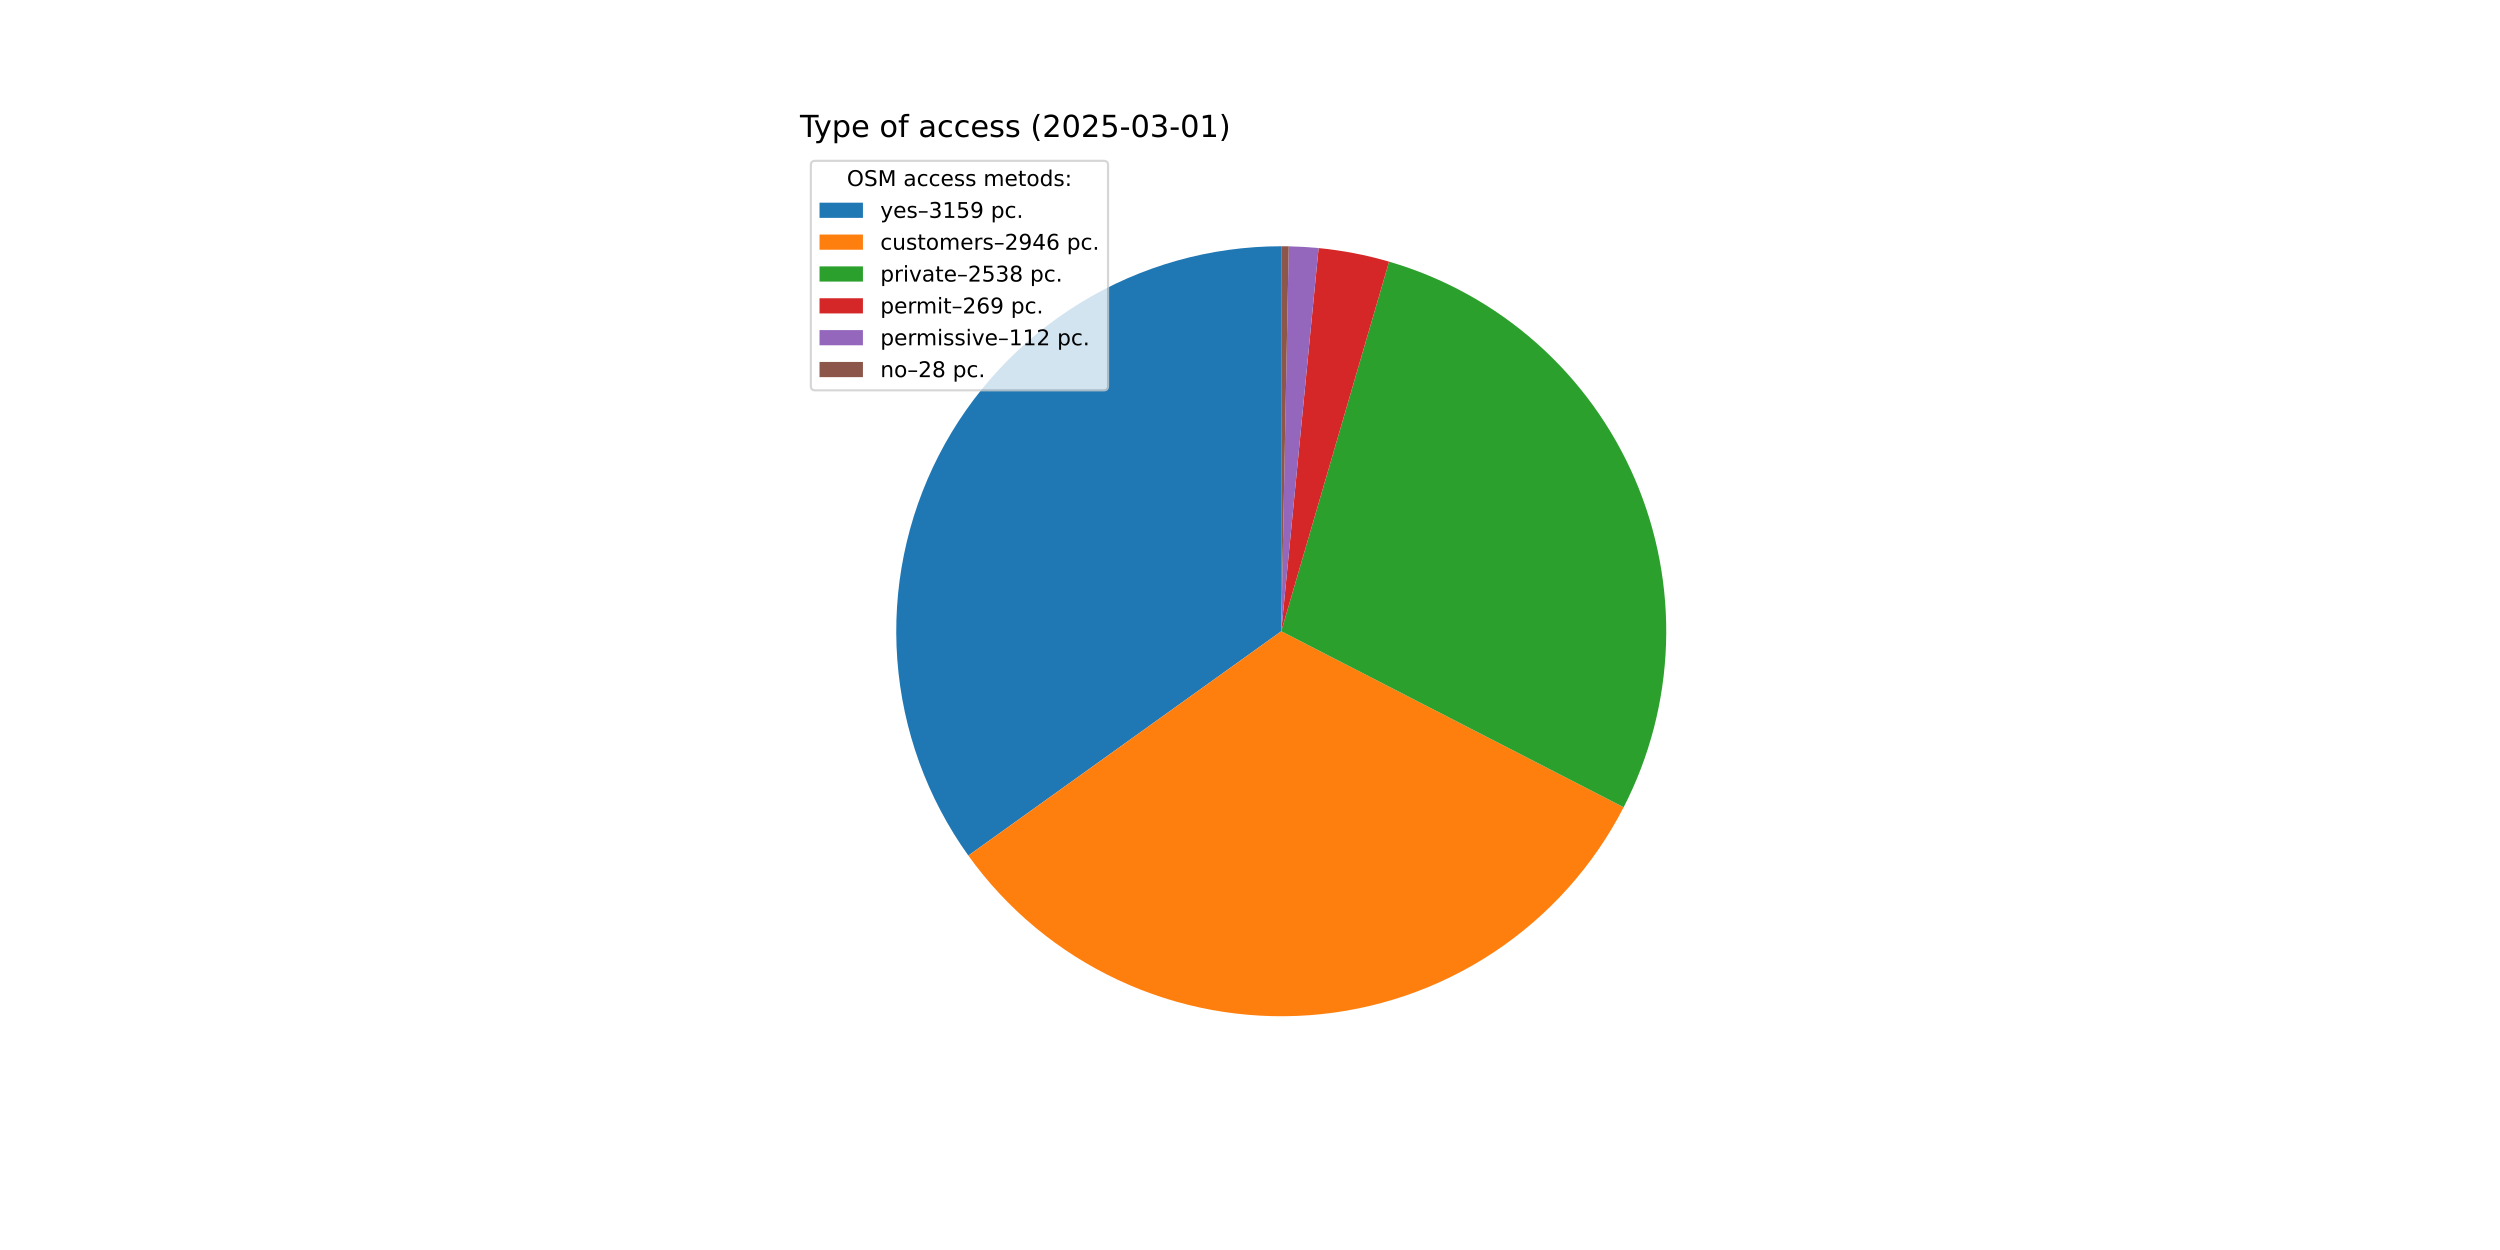
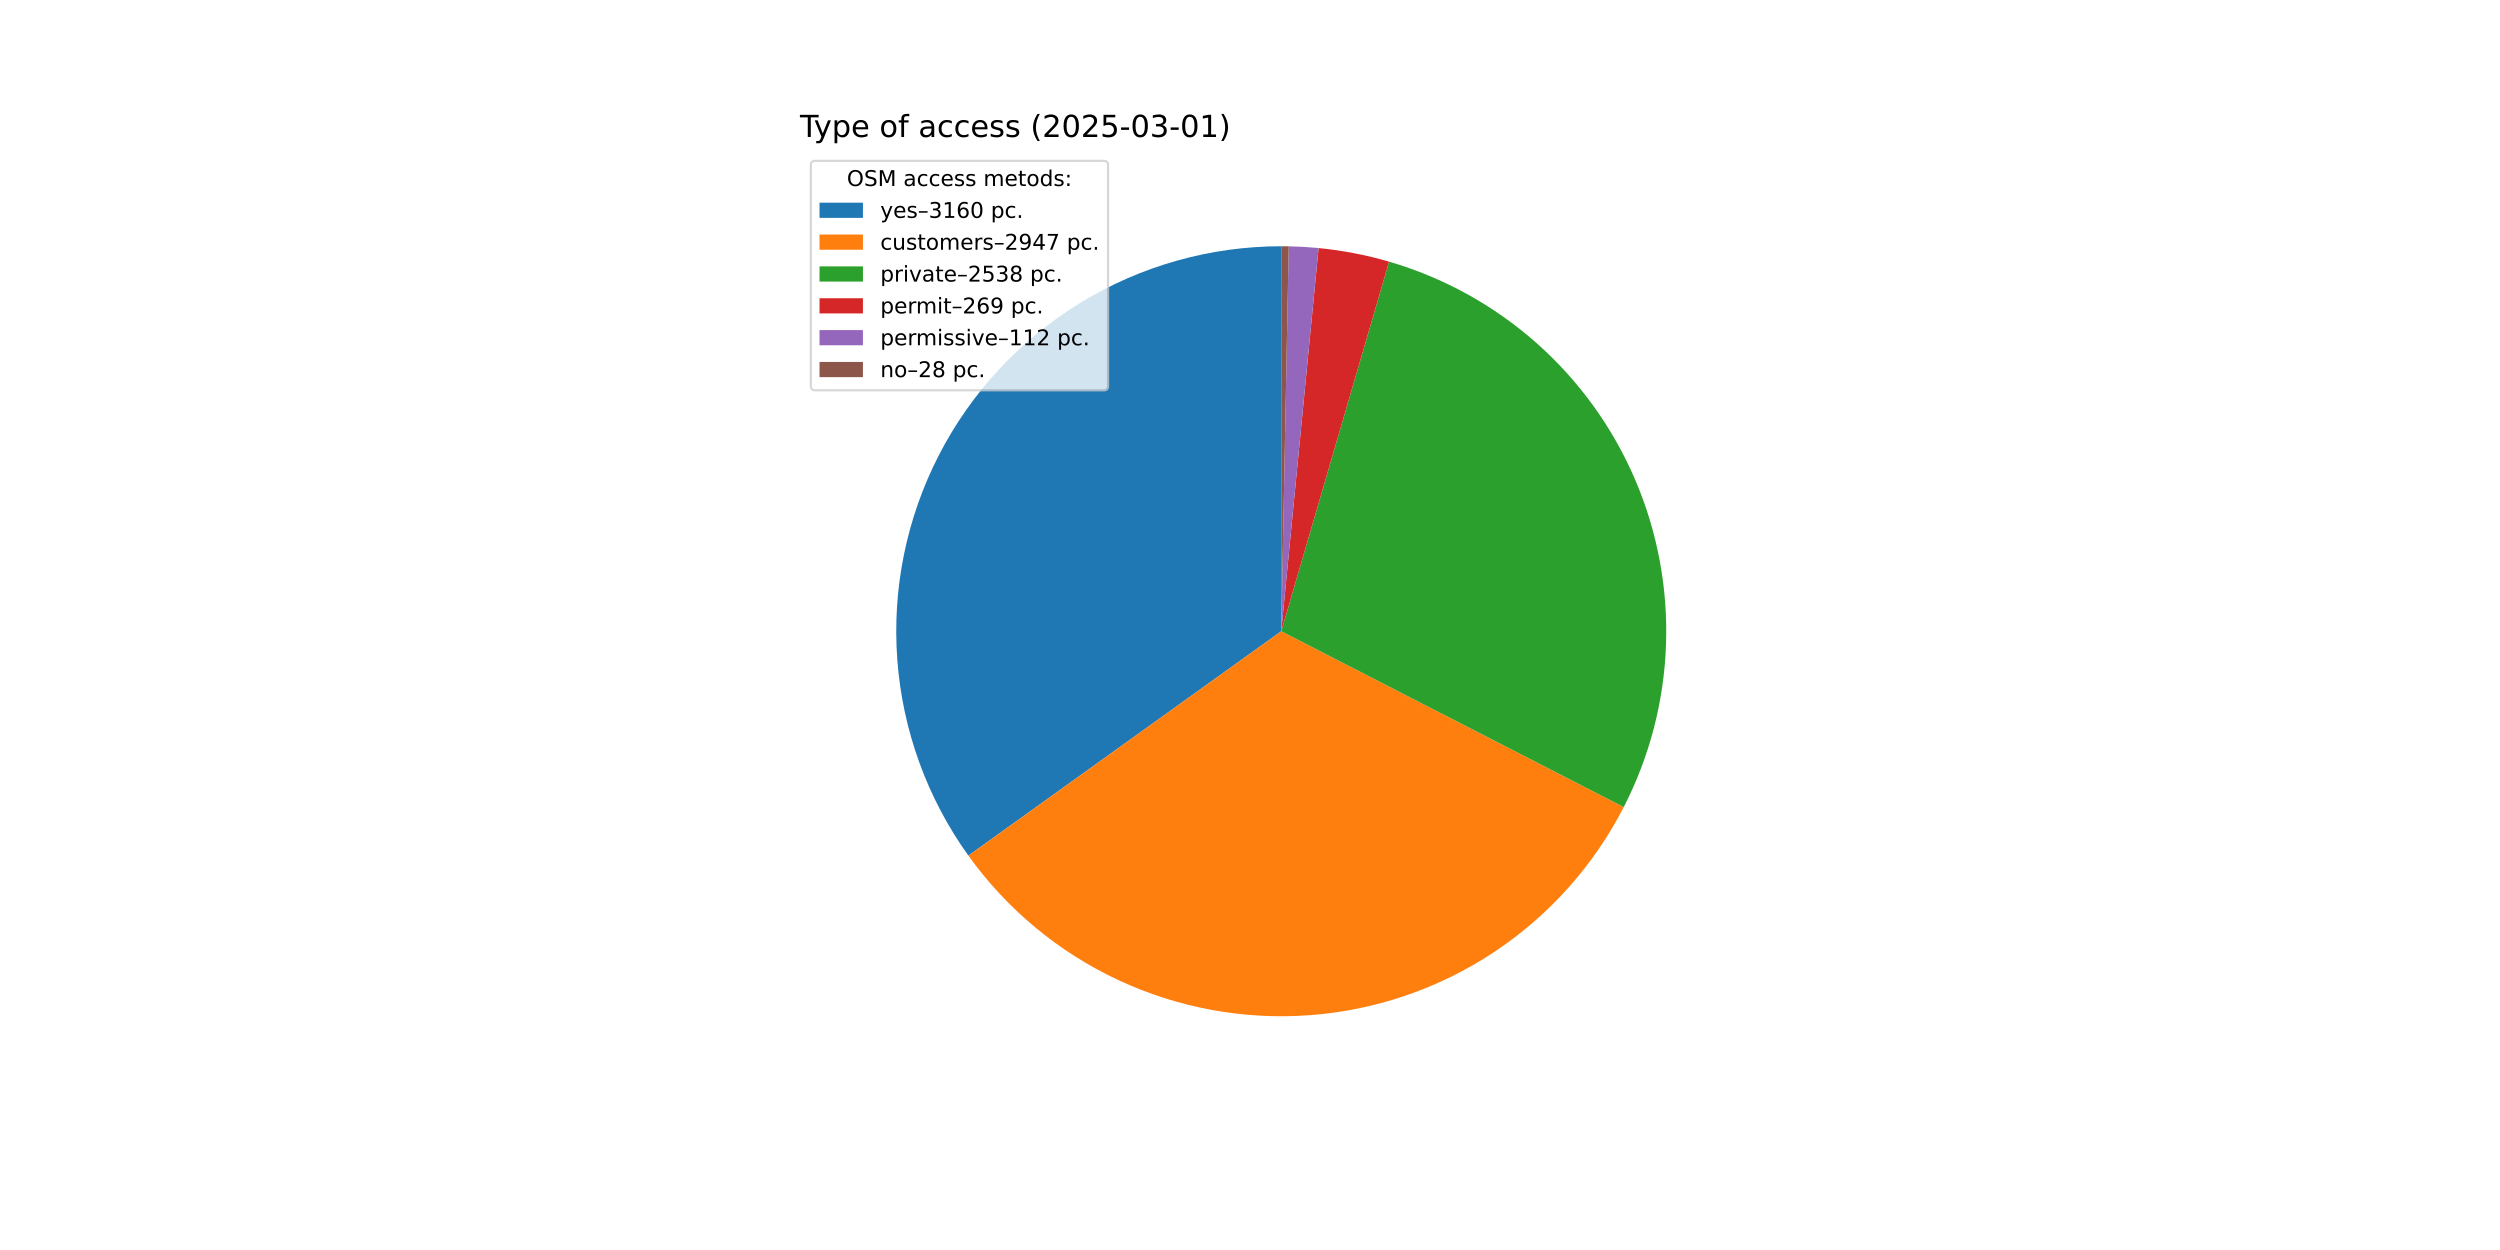
<svg xmlns="http://www.w3.org/2000/svg" xmlns:xlink="http://www.w3.org/1999/xlink" width="1152pt" height="576pt" viewBox="0 0 1152 576" version="1.1">
  <defs>
    <style type="text/css">*{stroke-linejoin: round; stroke-linecap: butt}</style>
  </defs>
  <g id="figure_1">
    <g id="patch_1">
      <path d="M 0 576  L 1152 576  L 1152 0  L 0 0  z " style="fill: #ffffff" />
    </g>
    <g id="axes_1">
      <g id="patch_2">
-         <path d="M 590.4 113.472  C 557.781 113.472 525.786 122.468 497.946 139.467  C 470.107 156.466 447.488 180.818 432.586 209.834  C 417.685 238.85 411.071 271.422 413.474 303.952  C 415.878 336.482 427.207 367.728 446.211 394.239  L 590.4 290.88  z " style="fill: #1f77b4" />
+         <path d="M 590.4 113.472  C 557.778 113.472 525.779 122.47 497.938 139.472  C 470.097 156.474 447.478 180.83 432.578 209.851  C 417.678 238.871 411.067 271.447 413.476 303.98  C 415.885 336.513 427.221 367.76 446.233 394.269  L 590.4 290.88  z " style="fill: #1f77b4" />
      </g>
      <g id="patch_3">
-         <path d="M 446.211 394.239  C 463.919 418.943 487.683 438.686 515.213 451.568  C 542.744 464.449 573.128 470.042 603.441 467.808  C 633.754 465.574 662.99 455.586 688.335 438.807  C 713.679 422.028 734.291 399.014 748.186 371.981  L 590.4 290.88  z " style="fill: #ff7f0e" />
+         <path d="M 446.233 394.269  C 463.948 418.972 487.72 438.712 515.257 451.588  C 542.794 464.464 573.184 470.048 603.5 467.804  C 633.816 465.559 663.052 455.56 688.393 438.769  C 713.733 421.978 734.338 398.952 748.222 371.909  L 590.4 290.88  z " style="fill: #ff7f0e" />
      </g>
      <g id="patch_4">
-         <path d="M 748.186 371.981  C 760.14 348.723 766.805 323.108 767.703 296.974  C 768.602 270.84 763.711 244.828 753.382 220.805  C 743.053 196.782 727.539 175.337 707.955 158.01  C 688.37 140.682 665.194 127.898 640.092 120.573  L 590.4 290.88  z " style="fill: #2ca02c" />
+         <path d="M 748.222 371.909  C 760.163 348.652 766.817 323.04 767.705 296.912  C 768.594 270.783 763.697 244.778 753.364 220.763  C 743.031 196.748 727.516 175.311 707.933 157.991  C 688.35 140.671 665.178 127.891 640.081 120.57  L 590.4 290.88  z " style="fill: #2ca02c" />
      </g>
      <g id="patch_5">
-         <path d="M 640.092 120.573  C 634.791 119.027 629.42 117.728 623.998 116.683  C 618.577 115.637 613.109 114.845 607.613 114.309  L 590.4 290.88  z " style="fill: #d62728" />
+         <path d="M 640.081 120.57  C 634.781 119.024 629.412 117.726 623.991 116.681  C 618.57 115.636 613.104 114.844 607.609 114.309  L 590.4 290.88  z " style="fill: #d62728" />
      </g>
      <g id="patch_6">
-         <path d="M 607.613 114.309  C 605.325 114.086 603.033 113.907 600.738 113.773  C 598.443 113.64 596.146 113.55 593.848 113.505  L 590.4 290.88  z " style="fill: #9467bd" />
+         <path d="M 607.609 114.309  C 605.322 114.086 603.03 113.907 600.736 113.773  C 598.441 113.639 596.145 113.55 593.847 113.505  L 590.4 290.88  z " style="fill: #9467bd" />
      </g>
      <g id="patch_7">
-         <path d="M 593.848 113.505  C 593.273 113.494 592.699 113.486 592.124 113.48  C 591.549 113.475 590.975 113.472 590.4 113.472  L 590.4 290.88  z " style="fill: #8c564b" />
+         <path d="M 593.847 113.505  C 593.273 113.494 592.698 113.486 592.124 113.48  C 591.549 113.475 590.975 113.472 590.4 113.472  L 590.4 290.88  z " style="fill: #8c564b" />
      </g>
      <g id="matplotlib.axis_1" />
      <g id="matplotlib.axis_2" />
      <g id="text_1">
        <g transform="translate(368.64 63.12) scale(0.14 -0.14)">
          <defs>
            <path id="DejaVuSans-54" d="M -19 4666  L 3928 4666  L 3928 4134  L 2272 4134  L 2272 0  L 1638 0  L 1638 4134  L -19 4134  L -19 4666  z " transform="scale(0.015625)" />
            <path id="DejaVuSans-79" d="M 2059 -325  Q 1816 -950 1584 -1140  Q 1353 -1331 966 -1331  L 506 -1331  L 506 -850  L 844 -850  Q 1081 -850 1212 -737  Q 1344 -625 1503 -206  L 1606 56  L 191 3500  L 800 3500  L 1894 763  L 2988 3500  L 3597 3500  L 2059 -325  z " transform="scale(0.015625)" />
            <path id="DejaVuSans-70" d="M 1159 525  L 1159 -1331  L 581 -1331  L 581 3500  L 1159 3500  L 1159 2969  Q 1341 3281 1617 3432  Q 1894 3584 2278 3584  Q 2916 3584 3314 3078  Q 3713 2572 3713 1747  Q 3713 922 3314 415  Q 2916 -91 2278 -91  Q 1894 -91 1617 61  Q 1341 213 1159 525  z M 3116 1747  Q 3116 2381 2855 2742  Q 2594 3103 2138 3103  Q 1681 3103 1420 2742  Q 1159 2381 1159 1747  Q 1159 1113 1420 752  Q 1681 391 2138 391  Q 2594 391 2855 752  Q 3116 1113 3116 1747  z " transform="scale(0.015625)" />
            <path id="DejaVuSans-65" d="M 3597 1894  L 3597 1613  L 953 1613  Q 991 1019 1311 708  Q 1631 397 2203 397  Q 2534 397 2845 478  Q 3156 559 3463 722  L 3463 178  Q 3153 47 2828 -22  Q 2503 -91 2169 -91  Q 1331 -91 842 396  Q 353 884 353 1716  Q 353 2575 817 3079  Q 1281 3584 2069 3584  Q 2775 3584 3186 3129  Q 3597 2675 3597 1894  z M 3022 2063  Q 3016 2534 2758 2815  Q 2500 3097 2075 3097  Q 1594 3097 1305 2825  Q 1016 2553 972 2059  L 3022 2063  z " transform="scale(0.015625)" />
            <path id="DejaVuSans-20" transform="scale(0.015625)" />
            <path id="DejaVuSans-6f" d="M 1959 3097  Q 1497 3097 1228 2736  Q 959 2375 959 1747  Q 959 1119 1226 758  Q 1494 397 1959 397  Q 2419 397 2687 759  Q 2956 1122 2956 1747  Q 2956 2369 2687 2733  Q 2419 3097 1959 3097  z M 1959 3584  Q 2709 3584 3137 3096  Q 3566 2609 3566 1747  Q 3566 888 3137 398  Q 2709 -91 1959 -91  Q 1206 -91 779 398  Q 353 888 353 1747  Q 353 2609 779 3096  Q 1206 3584 1959 3584  z " transform="scale(0.015625)" />
            <path id="DejaVuSans-66" d="M 2375 4863  L 2375 4384  L 1825 4384  Q 1516 4384 1395 4259  Q 1275 4134 1275 3809  L 1275 3500  L 2222 3500  L 2222 3053  L 1275 3053  L 1275 0  L 697 0  L 697 3053  L 147 3053  L 147 3500  L 697 3500  L 697 3744  Q 697 4328 969 4595  Q 1241 4863 1831 4863  L 2375 4863  z " transform="scale(0.015625)" />
            <path id="DejaVuSans-61" d="M 2194 1759  Q 1497 1759 1228 1600  Q 959 1441 959 1056  Q 959 750 1161 570  Q 1363 391 1709 391  Q 2188 391 2477 730  Q 2766 1069 2766 1631  L 2766 1759  L 2194 1759  z M 3341 1997  L 3341 0  L 2766 0  L 2766 531  Q 2569 213 2275 61  Q 1981 -91 1556 -91  Q 1019 -91 701 211  Q 384 513 384 1019  Q 384 1609 779 1909  Q 1175 2209 1959 2209  L 2766 2209  L 2766 2266  Q 2766 2663 2505 2880  Q 2244 3097 1772 3097  Q 1472 3097 1187 3025  Q 903 2953 641 2809  L 641 3341  Q 956 3463 1253 3523  Q 1550 3584 1831 3584  Q 2591 3584 2966 3190  Q 3341 2797 3341 1997  z " transform="scale(0.015625)" />
            <path id="DejaVuSans-63" d="M 3122 3366  L 3122 2828  Q 2878 2963 2633 3030  Q 2388 3097 2138 3097  Q 1578 3097 1268 2742  Q 959 2388 959 1747  Q 959 1106 1268 751  Q 1578 397 2138 397  Q 2388 397 2633 464  Q 2878 531 3122 666  L 3122 134  Q 2881 22 2623 -34  Q 2366 -91 2075 -91  Q 1284 -91 818 406  Q 353 903 353 1747  Q 353 2603 823 3093  Q 1294 3584 2113 3584  Q 2378 3584 2631 3529  Q 2884 3475 3122 3366  z " transform="scale(0.015625)" />
            <path id="DejaVuSans-73" d="M 2834 3397  L 2834 2853  Q 2591 2978 2328 3040  Q 2066 3103 1784 3103  Q 1356 3103 1142 2972  Q 928 2841 928 2578  Q 928 2378 1081 2264  Q 1234 2150 1697 2047  L 1894 2003  Q 2506 1872 2764 1633  Q 3022 1394 3022 966  Q 3022 478 2636 193  Q 2250 -91 1575 -91  Q 1294 -91 989 -36  Q 684 19 347 128  L 347 722  Q 666 556 975 473  Q 1284 391 1588 391  Q 1994 391 2212 530  Q 2431 669 2431 922  Q 2431 1156 2273 1281  Q 2116 1406 1581 1522  L 1381 1569  Q 847 1681 609 1914  Q 372 2147 372 2553  Q 372 3047 722 3315  Q 1072 3584 1716 3584  Q 2034 3584 2315 3537  Q 2597 3491 2834 3397  z " transform="scale(0.015625)" />
            <path id="DejaVuSans-28" d="M 1984 4856  Q 1566 4138 1362 3434  Q 1159 2731 1159 2009  Q 1159 1288 1364 580  Q 1569 -128 1984 -844  L 1484 -844  Q 1016 -109 783 600  Q 550 1309 550 2009  Q 550 2706 781 3412  Q 1013 4119 1484 4856  L 1984 4856  z " transform="scale(0.015625)" />
            <path id="DejaVuSans-32" d="M 1228 531  L 3431 531  L 3431 0  L 469 0  L 469 531  Q 828 903 1448 1529  Q 2069 2156 2228 2338  Q 2531 2678 2651 2914  Q 2772 3150 2772 3378  Q 2772 3750 2511 3984  Q 2250 4219 1831 4219  Q 1534 4219 1204 4116  Q 875 4013 500 3803  L 500 4441  Q 881 4594 1212 4672  Q 1544 4750 1819 4750  Q 2544 4750 2975 4387  Q 3406 4025 3406 3419  Q 3406 3131 3298 2873  Q 3191 2616 2906 2266  Q 2828 2175 2409 1742  Q 1991 1309 1228 531  z " transform="scale(0.015625)" />
            <path id="DejaVuSans-30" d="M 2034 4250  Q 1547 4250 1301 3770  Q 1056 3291 1056 2328  Q 1056 1369 1301 889  Q 1547 409 2034 409  Q 2525 409 2770 889  Q 3016 1369 3016 2328  Q 3016 3291 2770 3770  Q 2525 4250 2034 4250  z M 2034 4750  Q 2819 4750 3233 4129  Q 3647 3509 3647 2328  Q 3647 1150 3233 529  Q 2819 -91 2034 -91  Q 1250 -91 836 529  Q 422 1150 422 2328  Q 422 3509 836 4129  Q 1250 4750 2034 4750  z " transform="scale(0.015625)" />
            <path id="DejaVuSans-35" d="M 691 4666  L 3169 4666  L 3169 4134  L 1269 4134  L 1269 2991  Q 1406 3038 1543 3061  Q 1681 3084 1819 3084  Q 2600 3084 3056 2656  Q 3513 2228 3513 1497  Q 3513 744 3044 326  Q 2575 -91 1722 -91  Q 1428 -91 1123 -41  Q 819 9 494 109  L 494 744  Q 775 591 1075 516  Q 1375 441 1709 441  Q 2250 441 2565 725  Q 2881 1009 2881 1497  Q 2881 1984 2565 2268  Q 2250 2553 1709 2553  Q 1456 2553 1204 2497  Q 953 2441 691 2322  L 691 4666  z " transform="scale(0.015625)" />
            <path id="DejaVuSans-2d" d="M 313 2009  L 1997 2009  L 1997 1497  L 313 1497  L 313 2009  z " transform="scale(0.015625)" />
            <path id="DejaVuSans-33" d="M 2597 2516  Q 3050 2419 3304 2112  Q 3559 1806 3559 1356  Q 3559 666 3084 287  Q 2609 -91 1734 -91  Q 1441 -91 1130 -33  Q 819 25 488 141  L 488 750  Q 750 597 1062 519  Q 1375 441 1716 441  Q 2309 441 2620 675  Q 2931 909 2931 1356  Q 2931 1769 2642 2001  Q 2353 2234 1838 2234  L 1294 2234  L 1294 2753  L 1863 2753  Q 2328 2753 2575 2939  Q 2822 3125 2822 3475  Q 2822 3834 2567 4026  Q 2313 4219 1838 4219  Q 1578 4219 1281 4162  Q 984 4106 628 3988  L 628 4550  Q 988 4650 1302 4700  Q 1616 4750 1894 4750  Q 2613 4750 3031 4423  Q 3450 4097 3450 3541  Q 3450 3153 3228 2886  Q 3006 2619 2597 2516  z " transform="scale(0.015625)" />
            <path id="DejaVuSans-31" d="M 794 531  L 1825 531  L 1825 4091  L 703 3866  L 703 4441  L 1819 4666  L 2450 4666  L 2450 531  L 3481 531  L 3481 0  L 794 0  L 794 531  z " transform="scale(0.015625)" />
            <path id="DejaVuSans-29" d="M 513 4856  L 1013 4856  Q 1481 4119 1714 3412  Q 1947 2706 1947 2009  Q 1947 1309 1714 600  Q 1481 -109 1013 -844  L 513 -844  Q 928 -128 1133 580  Q 1338 1288 1338 2009  Q 1338 2731 1133 3434  Q 928 4138 513 4856  z " transform="scale(0.015625)" />
          </defs>
          <use xlink:href="#DejaVuSans-54" />
          <use xlink:href="#DejaVuSans-79" x="45.459" />
          <use xlink:href="#DejaVuSans-70" x="104.639" />
          <use xlink:href="#DejaVuSans-65" x="168.115" />
          <use xlink:href="#DejaVuSans-20" x="229.639" />
          <use xlink:href="#DejaVuSans-6f" x="261.426" />
          <use xlink:href="#DejaVuSans-66" x="322.607" />
          <use xlink:href="#DejaVuSans-20" x="357.812" />
          <use xlink:href="#DejaVuSans-61" x="389.6" />
          <use xlink:href="#DejaVuSans-63" x="450.879" />
          <use xlink:href="#DejaVuSans-63" x="505.859" />
          <use xlink:href="#DejaVuSans-65" x="560.84" />
          <use xlink:href="#DejaVuSans-73" x="622.363" />
          <use xlink:href="#DejaVuSans-73" x="674.463" />
          <use xlink:href="#DejaVuSans-20" x="726.562" />
          <use xlink:href="#DejaVuSans-28" x="758.35" />
          <use xlink:href="#DejaVuSans-32" x="797.363" />
          <use xlink:href="#DejaVuSans-30" x="860.986" />
          <use xlink:href="#DejaVuSans-32" x="924.609" />
          <use xlink:href="#DejaVuSans-35" x="988.232" />
          <use xlink:href="#DejaVuSans-2d" x="1051.855" />
          <use xlink:href="#DejaVuSans-30" x="1087.939" />
          <use xlink:href="#DejaVuSans-33" x="1151.562" />
          <use xlink:href="#DejaVuSans-2d" x="1215.186" />
          <use xlink:href="#DejaVuSans-30" x="1251.27" />
          <use xlink:href="#DejaVuSans-31" x="1314.893" />
          <use xlink:href="#DejaVuSans-29" x="1378.516" />
        </g>
      </g>
      <g id="legend_1">
        <g id="patch_8">
          <path d="M 375.64 179.867  L 508.592 179.867  Q 510.592 179.867 510.592 177.867  L 510.592 76.12  Q 510.592 74.12 508.592 74.12  L 375.64 74.12  Q 373.64 74.12 373.64 76.12  L 373.64 177.867  Q 373.64 179.867 375.64 179.867  z " style="fill: #ffffff; opacity: 0.8; stroke: #cccccc; stroke-linejoin: miter" />
        </g>
        <g id="text_2">
          <g transform="translate(390.2353 85.71844) scale(0.1 -0.1)">
            <defs>
              <path id="DejaVuSans-4f" d="M 2522 4238  Q 1834 4238 1429 3725  Q 1025 3213 1025 2328  Q 1025 1447 1429 934  Q 1834 422 2522 422  Q 3209 422 3611 934  Q 4013 1447 4013 2328  Q 4013 3213 3611 3725  Q 3209 4238 2522 4238  z M 2522 4750  Q 3503 4750 4090 4092  Q 4678 3434 4678 2328  Q 4678 1225 4090 567  Q 3503 -91 2522 -91  Q 1538 -91 948 565  Q 359 1222 359 2328  Q 359 3434 948 4092  Q 1538 4750 2522 4750  z " transform="scale(0.015625)" />
              <path id="DejaVuSans-53" d="M 3425 4513  L 3425 3897  Q 3066 4069 2747 4153  Q 2428 4238 2131 4238  Q 1616 4238 1336 4038  Q 1056 3838 1056 3469  Q 1056 3159 1242 3001  Q 1428 2844 1947 2747  L 2328 2669  Q 3034 2534 3370 2195  Q 3706 1856 3706 1288  Q 3706 609 3251 259  Q 2797 -91 1919 -91  Q 1588 -91 1214 -16  Q 841 59 441 206  L 441 856  Q 825 641 1194 531  Q 1563 422 1919 422  Q 2459 422 2753 634  Q 3047 847 3047 1241  Q 3047 1584 2836 1778  Q 2625 1972 2144 2069  L 1759 2144  Q 1053 2284 737 2584  Q 422 2884 422 3419  Q 422 4038 858 4394  Q 1294 4750 2059 4750  Q 2388 4750 2728 4690  Q 3069 4631 3425 4513  z " transform="scale(0.015625)" />
              <path id="DejaVuSans-4d" d="M 628 4666  L 1569 4666  L 2759 1491  L 3956 4666  L 4897 4666  L 4897 0  L 4281 0  L 4281 4097  L 3078 897  L 2444 897  L 1241 4097  L 1241 0  L 628 0  L 628 4666  z " transform="scale(0.015625)" />
              <path id="DejaVuSans-6d" d="M 3328 2828  Q 3544 3216 3844 3400  Q 4144 3584 4550 3584  Q 5097 3584 5394 3201  Q 5691 2819 5691 2113  L 5691 0  L 5113 0  L 5113 2094  Q 5113 2597 4934 2840  Q 4756 3084 4391 3084  Q 3944 3084 3684 2787  Q 3425 2491 3425 1978  L 3425 0  L 2847 0  L 2847 2094  Q 2847 2600 2669 2842  Q 2491 3084 2119 3084  Q 1678 3084 1418 2786  Q 1159 2488 1159 1978  L 1159 0  L 581 0  L 581 3500  L 1159 3500  L 1159 2956  Q 1356 3278 1631 3431  Q 1906 3584 2284 3584  Q 2666 3584 2933 3390  Q 3200 3197 3328 2828  z " transform="scale(0.015625)" />
              <path id="DejaVuSans-74" d="M 1172 4494  L 1172 3500  L 2356 3500  L 2356 3053  L 1172 3053  L 1172 1153  Q 1172 725 1289 603  Q 1406 481 1766 481  L 2356 481  L 2356 0  L 1766 0  Q 1100 0 847 248  Q 594 497 594 1153  L 594 3053  L 172 3053  L 172 3500  L 594 3500  L 594 4494  L 1172 4494  z " transform="scale(0.015625)" />
              <path id="DejaVuSans-64" d="M 2906 2969  L 2906 4863  L 3481 4863  L 3481 0  L 2906 0  L 2906 525  Q 2725 213 2448 61  Q 2172 -91 1784 -91  Q 1150 -91 751 415  Q 353 922 353 1747  Q 353 2572 751 3078  Q 1150 3584 1784 3584  Q 2172 3584 2448 3432  Q 2725 3281 2906 2969  z M 947 1747  Q 947 1113 1208 752  Q 1469 391 1925 391  Q 2381 391 2643 752  Q 2906 1113 2906 1747  Q 2906 2381 2643 2742  Q 2381 3103 1925 3103  Q 1469 3103 1208 2742  Q 947 2381 947 1747  z " transform="scale(0.015625)" />
              <path id="DejaVuSans-3a" d="M 750 794  L 1409 794  L 1409 0  L 750 0  L 750 794  z M 750 3309  L 1409 3309  L 1409 2516  L 750 2516  L 750 3309  z " transform="scale(0.015625)" />
            </defs>
            <use xlink:href="#DejaVuSans-4f" />
            <use xlink:href="#DejaVuSans-53" x="78.711" />
            <use xlink:href="#DejaVuSans-4d" x="142.188" />
            <use xlink:href="#DejaVuSans-20" x="228.467" />
            <use xlink:href="#DejaVuSans-61" x="260.254" />
            <use xlink:href="#DejaVuSans-63" x="321.533" />
            <use xlink:href="#DejaVuSans-63" x="376.514" />
            <use xlink:href="#DejaVuSans-65" x="431.494" />
            <use xlink:href="#DejaVuSans-73" x="493.018" />
            <use xlink:href="#DejaVuSans-73" x="545.117" />
            <use xlink:href="#DejaVuSans-20" x="597.217" />
            <use xlink:href="#DejaVuSans-6d" x="629.004" />
            <use xlink:href="#DejaVuSans-65" x="726.416" />
            <use xlink:href="#DejaVuSans-74" x="787.939" />
            <use xlink:href="#DejaVuSans-6f" x="827.148" />
            <use xlink:href="#DejaVuSans-64" x="888.33" />
            <use xlink:href="#DejaVuSans-73" x="951.807" />
            <use xlink:href="#DejaVuSans-3a" x="1003.906" />
          </g>
        </g>
        <g id="patch_9">
          <path d="M 377.64 100.397  L 397.64 100.397  L 397.64 93.397  L 377.64 93.397  z " style="fill: #1f77b4" />
        </g>
        <g id="text_3">
          <g transform="translate(405.64 100.3966) scale(0.1 -0.1)">
            <defs>
              <path id="DejaVuSans-2013" d="M 313 1978  L 2888 1978  L 2888 1528  L 313 1528  L 313 1978  z " transform="scale(0.015625)" />
-               <path id="DejaVuSans-39" d="M 703 97  L 703 672  Q 941 559 1184 500  Q 1428 441 1663 441  Q 2288 441 2617 861  Q 2947 1281 2994 2138  Q 2813 1869 2534 1725  Q 2256 1581 1919 1581  Q 1219 1581 811 2004  Q 403 2428 403 3163  Q 403 3881 828 4315  Q 1253 4750 1959 4750  Q 2769 4750 3195 4129  Q 3622 3509 3622 2328  Q 3622 1225 3098 567  Q 2575 -91 1691 -91  Q 1453 -91 1209 -44  Q 966 3 703 97  z M 1959 2075  Q 2384 2075 2632 2365  Q 2881 2656 2881 3163  Q 2881 3666 2632 3958  Q 2384 4250 1959 4250  Q 1534 4250 1286 3958  Q 1038 3666 1038 3163  Q 1038 2656 1286 2365  Q 1534 2075 1959 2075  z " transform="scale(0.015625)" />
+               <path id="DejaVuSans-36" d="M 2113 2584  Q 1688 2584 1439 2293  Q 1191 2003 1191 1497  Q 1191 994 1439 701  Q 1688 409 2113 409  Q 2538 409 2786 701  Q 3034 994 3034 1497  Q 3034 2003 2786 2293  Q 2538 2584 2113 2584  z M 3366 4563  L 3366 3988  Q 3128 4100 2886 4159  Q 2644 4219 2406 4219  Q 1781 4219 1451 3797  Q 1122 3375 1075 2522  Q 1259 2794 1537 2939  Q 1816 3084 2150 3084  Q 2853 3084 3261 2657  Q 3669 2231 3669 1497  Q 3669 778 3244 343  Q 2819 -91 2113 -91  Q 1303 -91 875 529  Q 447 1150 447 2328  Q 447 3434 972 4092  Q 1497 4750 2381 4750  Q 2619 4750 2861 4703  Q 3103 4656 3366 4563  z " transform="scale(0.015625)" />
              <path id="DejaVuSans-2e" d="M 684 794  L 1344 794  L 1344 0  L 684 0  L 684 794  z " transform="scale(0.015625)" />
            </defs>
            <use xlink:href="#DejaVuSans-79" />
            <use xlink:href="#DejaVuSans-65" x="59.18" />
            <use xlink:href="#DejaVuSans-73" x="120.703" />
            <use xlink:href="#DejaVuSans-2013" x="172.803" />
            <use xlink:href="#DejaVuSans-33" x="222.803" />
            <use xlink:href="#DejaVuSans-31" x="286.426" />
-             <use xlink:href="#DejaVuSans-35" x="350.049" />
-             <use xlink:href="#DejaVuSans-39" x="413.672" />
+             <use xlink:href="#DejaVuSans-36" x="350.049" />
+             <use xlink:href="#DejaVuSans-30" x="413.672" />
            <use xlink:href="#DejaVuSans-20" x="477.295" />
            <use xlink:href="#DejaVuSans-70" x="509.082" />
            <use xlink:href="#DejaVuSans-63" x="572.559" />
            <use xlink:href="#DejaVuSans-2e" x="627.539" />
          </g>
        </g>
        <g id="patch_10">
          <path d="M 377.64 115.075  L 397.64 115.075  L 397.64 108.075  L 377.64 108.075  z " style="fill: #ff7f0e" />
        </g>
        <g id="text_4">
          <g transform="translate(405.64 115.0747) scale(0.1 -0.1)">
            <defs>
              <path id="DejaVuSans-75" d="M 544 1381  L 544 3500  L 1119 3500  L 1119 1403  Q 1119 906 1312 657  Q 1506 409 1894 409  Q 2359 409 2629 706  Q 2900 1003 2900 1516  L 2900 3500  L 3475 3500  L 3475 0  L 2900 0  L 2900 538  Q 2691 219 2414 64  Q 2138 -91 1772 -91  Q 1169 -91 856 284  Q 544 659 544 1381  z M 1991 3584  L 1991 3584  z " transform="scale(0.015625)" />
              <path id="DejaVuSans-72" d="M 2631 2963  Q 2534 3019 2420 3045  Q 2306 3072 2169 3072  Q 1681 3072 1420 2755  Q 1159 2438 1159 1844  L 1159 0  L 581 0  L 581 3500  L 1159 3500  L 1159 2956  Q 1341 3275 1631 3429  Q 1922 3584 2338 3584  Q 2397 3584 2469 3576  Q 2541 3569 2628 3553  L 2631 2963  z " transform="scale(0.015625)" />
+               <path id="DejaVuSans-39" d="M 703 97  L 703 672  Q 941 559 1184 500  Q 1428 441 1663 441  Q 2288 441 2617 861  Q 2947 1281 2994 2138  Q 2813 1869 2534 1725  Q 2256 1581 1919 1581  Q 1219 1581 811 2004  Q 403 2428 403 3163  Q 403 3881 828 4315  Q 1253 4750 1959 4750  Q 2769 4750 3195 4129  Q 3622 3509 3622 2328  Q 3622 1225 3098 567  Q 2575 -91 1691 -91  Q 1453 -91 1209 -44  Q 966 3 703 97  z M 1959 2075  Q 2384 2075 2632 2365  Q 2881 2656 2881 3163  Q 2881 3666 2632 3958  Q 2384 4250 1959 4250  Q 1534 4250 1286 3958  Q 1038 3666 1038 3163  Q 1038 2656 1286 2365  Q 1534 2075 1959 2075  z " transform="scale(0.015625)" />
              <path id="DejaVuSans-34" d="M 2419 4116  L 825 1625  L 2419 1625  L 2419 4116  z M 2253 4666  L 3047 4666  L 3047 1625  L 3713 1625  L 3713 1100  L 3047 1100  L 3047 0  L 2419 0  L 2419 1100  L 313 1100  L 313 1709  L 2253 4666  z " transform="scale(0.015625)" />
-               <path id="DejaVuSans-36" d="M 2113 2584  Q 1688 2584 1439 2293  Q 1191 2003 1191 1497  Q 1191 994 1439 701  Q 1688 409 2113 409  Q 2538 409 2786 701  Q 3034 994 3034 1497  Q 3034 2003 2786 2293  Q 2538 2584 2113 2584  z M 3366 4563  L 3366 3988  Q 3128 4100 2886 4159  Q 2644 4219 2406 4219  Q 1781 4219 1451 3797  Q 1122 3375 1075 2522  Q 1259 2794 1537 2939  Q 1816 3084 2150 3084  Q 2853 3084 3261 2657  Q 3669 2231 3669 1497  Q 3669 778 3244 343  Q 2819 -91 2113 -91  Q 1303 -91 875 529  Q 447 1150 447 2328  Q 447 3434 972 4092  Q 1497 4750 2381 4750  Q 2619 4750 2861 4703  Q 3103 4656 3366 4563  z " transform="scale(0.015625)" />
+               <path id="DejaVuSans-37" d="M 525 4666  L 3525 4666  L 3525 4397  L 1831 0  L 1172 0  L 2766 4134  L 525 4134  L 525 4666  z " transform="scale(0.015625)" />
            </defs>
            <use xlink:href="#DejaVuSans-63" />
            <use xlink:href="#DejaVuSans-75" x="54.98" />
            <use xlink:href="#DejaVuSans-73" x="118.359" />
            <use xlink:href="#DejaVuSans-74" x="170.459" />
            <use xlink:href="#DejaVuSans-6f" x="209.668" />
            <use xlink:href="#DejaVuSans-6d" x="270.85" />
            <use xlink:href="#DejaVuSans-65" x="368.262" />
            <use xlink:href="#DejaVuSans-72" x="429.785" />
            <use xlink:href="#DejaVuSans-73" x="470.898" />
            <use xlink:href="#DejaVuSans-2013" x="522.998" />
            <use xlink:href="#DejaVuSans-32" x="572.998" />
            <use xlink:href="#DejaVuSans-39" x="636.621" />
            <use xlink:href="#DejaVuSans-34" x="700.244" />
-             <use xlink:href="#DejaVuSans-36" x="763.867" />
+             <use xlink:href="#DejaVuSans-37" x="763.867" />
            <use xlink:href="#DejaVuSans-20" x="827.49" />
            <use xlink:href="#DejaVuSans-70" x="859.277" />
            <use xlink:href="#DejaVuSans-63" x="922.754" />
            <use xlink:href="#DejaVuSans-2e" x="977.734" />
          </g>
        </g>
        <g id="patch_11">
          <path d="M 377.64 129.753  L 397.64 129.753  L 397.64 122.753  L 377.64 122.753  z " style="fill: #2ca02c" />
        </g>
        <g id="text_5">
          <g transform="translate(405.64 129.7528) scale(0.1 -0.1)">
            <defs>
              <path id="DejaVuSans-69" d="M 603 3500  L 1178 3500  L 1178 0  L 603 0  L 603 3500  z M 603 4863  L 1178 4863  L 1178 4134  L 603 4134  L 603 4863  z " transform="scale(0.015625)" />
              <path id="DejaVuSans-76" d="M 191 3500  L 800 3500  L 1894 563  L 2988 3500  L 3597 3500  L 2284 0  L 1503 0  L 191 3500  z " transform="scale(0.015625)" />
              <path id="DejaVuSans-38" d="M 2034 2216  Q 1584 2216 1326 1975  Q 1069 1734 1069 1313  Q 1069 891 1326 650  Q 1584 409 2034 409  Q 2484 409 2743 651  Q 3003 894 3003 1313  Q 3003 1734 2745 1975  Q 2488 2216 2034 2216  z M 1403 2484  Q 997 2584 770 2862  Q 544 3141 544 3541  Q 544 4100 942 4425  Q 1341 4750 2034 4750  Q 2731 4750 3128 4425  Q 3525 4100 3525 3541  Q 3525 3141 3298 2862  Q 3072 2584 2669 2484  Q 3125 2378 3379 2068  Q 3634 1759 3634 1313  Q 3634 634 3220 271  Q 2806 -91 2034 -91  Q 1263 -91 848 271  Q 434 634 434 1313  Q 434 1759 690 2068  Q 947 2378 1403 2484  z M 1172 3481  Q 1172 3119 1398 2916  Q 1625 2713 2034 2713  Q 2441 2713 2670 2916  Q 2900 3119 2900 3481  Q 2900 3844 2670 4047  Q 2441 4250 2034 4250  Q 1625 4250 1398 4047  Q 1172 3844 1172 3481  z " transform="scale(0.015625)" />
            </defs>
            <use xlink:href="#DejaVuSans-70" />
            <use xlink:href="#DejaVuSans-72" x="63.477" />
            <use xlink:href="#DejaVuSans-69" x="104.59" />
            <use xlink:href="#DejaVuSans-76" x="132.373" />
            <use xlink:href="#DejaVuSans-61" x="191.553" />
            <use xlink:href="#DejaVuSans-74" x="252.832" />
            <use xlink:href="#DejaVuSans-65" x="292.041" />
            <use xlink:href="#DejaVuSans-2013" x="353.564" />
            <use xlink:href="#DejaVuSans-32" x="403.564" />
            <use xlink:href="#DejaVuSans-35" x="467.188" />
            <use xlink:href="#DejaVuSans-33" x="530.811" />
            <use xlink:href="#DejaVuSans-38" x="594.434" />
            <use xlink:href="#DejaVuSans-20" x="658.057" />
            <use xlink:href="#DejaVuSans-70" x="689.844" />
            <use xlink:href="#DejaVuSans-63" x="753.32" />
            <use xlink:href="#DejaVuSans-2e" x="808.301" />
          </g>
        </g>
        <g id="patch_12">
          <path d="M 377.64 144.431  L 397.64 144.431  L 397.64 137.431  L 377.64 137.431  z " style="fill: #d62728" />
        </g>
        <g id="text_6">
          <g transform="translate(405.64 144.4309) scale(0.1 -0.1)">
            <use xlink:href="#DejaVuSans-70" />
            <use xlink:href="#DejaVuSans-65" x="63.477" />
            <use xlink:href="#DejaVuSans-72" x="125" />
            <use xlink:href="#DejaVuSans-6d" x="164.363" />
            <use xlink:href="#DejaVuSans-69" x="261.775" />
            <use xlink:href="#DejaVuSans-74" x="289.559" />
            <use xlink:href="#DejaVuSans-2013" x="328.768" />
            <use xlink:href="#DejaVuSans-32" x="378.768" />
            <use xlink:href="#DejaVuSans-36" x="442.391" />
            <use xlink:href="#DejaVuSans-39" x="506.014" />
            <use xlink:href="#DejaVuSans-20" x="569.637" />
            <use xlink:href="#DejaVuSans-70" x="601.424" />
            <use xlink:href="#DejaVuSans-63" x="664.9" />
            <use xlink:href="#DejaVuSans-2e" x="719.881" />
          </g>
        </g>
        <g id="patch_13">
          <path d="M 377.64 159.109  L 397.64 159.109  L 397.64 152.109  L 377.64 152.109  z " style="fill: #9467bd" />
        </g>
        <g id="text_7">
          <g transform="translate(405.64 159.1091) scale(0.1 -0.1)">
            <use xlink:href="#DejaVuSans-70" />
            <use xlink:href="#DejaVuSans-65" x="63.477" />
            <use xlink:href="#DejaVuSans-72" x="125" />
            <use xlink:href="#DejaVuSans-6d" x="164.363" />
            <use xlink:href="#DejaVuSans-69" x="261.775" />
            <use xlink:href="#DejaVuSans-73" x="289.559" />
            <use xlink:href="#DejaVuSans-73" x="341.658" />
            <use xlink:href="#DejaVuSans-69" x="393.758" />
            <use xlink:href="#DejaVuSans-76" x="421.541" />
            <use xlink:href="#DejaVuSans-65" x="480.721" />
            <use xlink:href="#DejaVuSans-2013" x="542.244" />
            <use xlink:href="#DejaVuSans-31" x="592.244" />
            <use xlink:href="#DejaVuSans-31" x="655.867" />
            <use xlink:href="#DejaVuSans-32" x="719.49" />
            <use xlink:href="#DejaVuSans-20" x="783.113" />
            <use xlink:href="#DejaVuSans-70" x="814.9" />
            <use xlink:href="#DejaVuSans-63" x="878.377" />
            <use xlink:href="#DejaVuSans-2e" x="933.357" />
          </g>
        </g>
        <g id="patch_14">
          <path d="M 377.64 173.787  L 397.64 173.787  L 397.64 166.787  L 377.64 166.787  z " style="fill: #8c564b" />
        </g>
        <g id="text_8">
          <g transform="translate(405.64 173.7872) scale(0.1 -0.1)">
            <defs>
              <path id="DejaVuSans-6e" d="M 3513 2113  L 3513 0  L 2938 0  L 2938 2094  Q 2938 2591 2744 2837  Q 2550 3084 2163 3084  Q 1697 3084 1428 2787  Q 1159 2491 1159 1978  L 1159 0  L 581 0  L 581 3500  L 1159 3500  L 1159 2956  Q 1366 3272 1645 3428  Q 1925 3584 2291 3584  Q 2894 3584 3203 3211  Q 3513 2838 3513 2113  z " transform="scale(0.015625)" />
            </defs>
            <use xlink:href="#DejaVuSans-6e" />
            <use xlink:href="#DejaVuSans-6f" x="63.379" />
            <use xlink:href="#DejaVuSans-2013" x="124.561" />
            <use xlink:href="#DejaVuSans-32" x="174.561" />
            <use xlink:href="#DejaVuSans-38" x="238.184" />
            <use xlink:href="#DejaVuSans-20" x="301.807" />
            <use xlink:href="#DejaVuSans-70" x="333.594" />
            <use xlink:href="#DejaVuSans-63" x="397.07" />
            <use xlink:href="#DejaVuSans-2e" x="452.051" />
          </g>
        </g>
      </g>
    </g>
  </g>
</svg>
